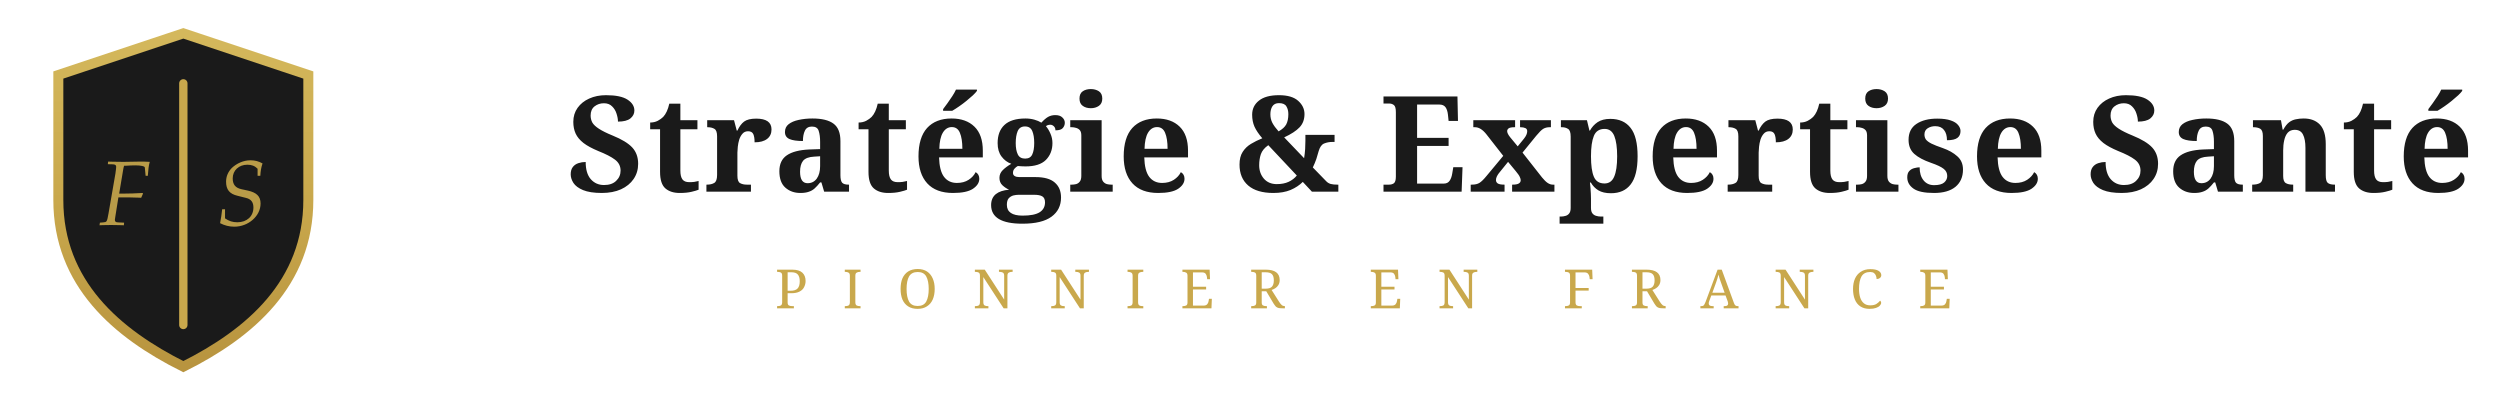
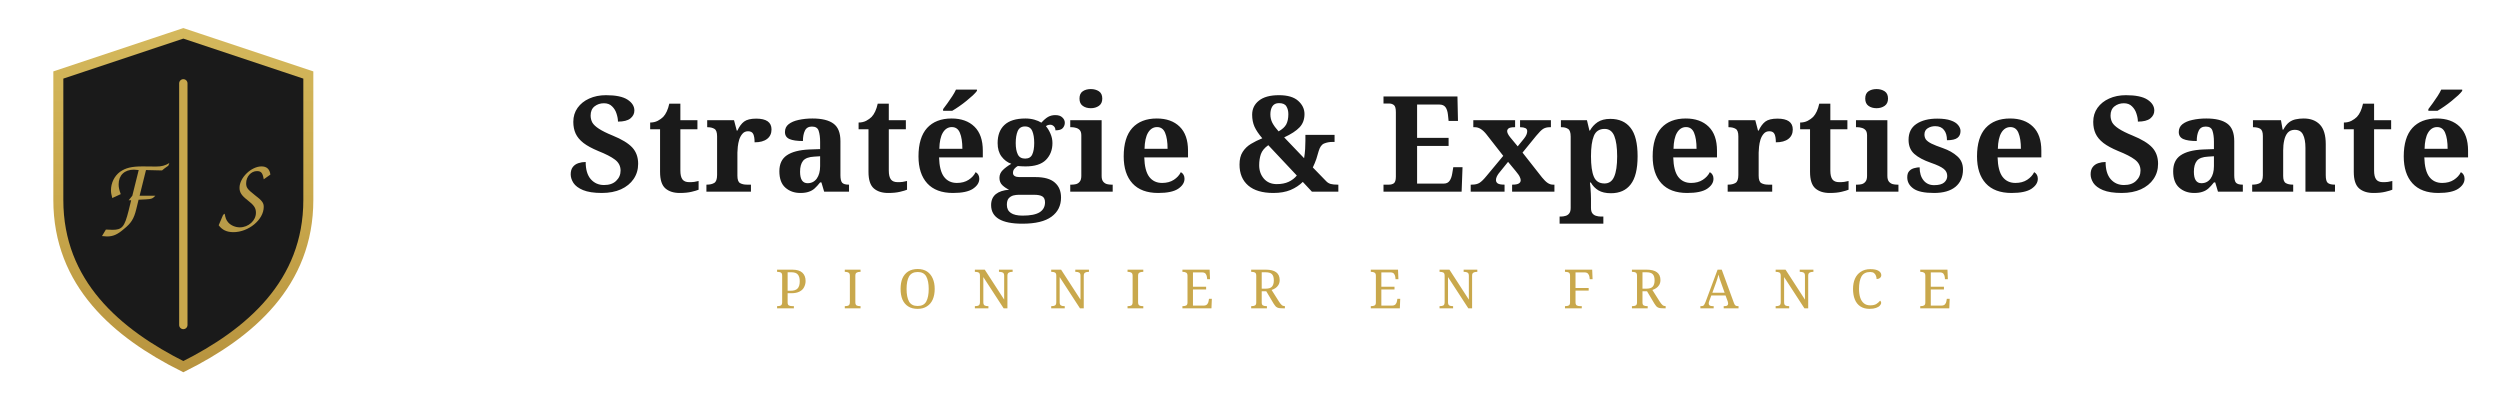
<svg xmlns="http://www.w3.org/2000/svg" viewBox="0 0 300 48" width="300" height="48">
  <defs>
    <linearGradient id="goldGrad" x1="0%" y1="0%" x2="0%" y2="100%">
      <stop offset="0%" style="stop-color:#D4B85C" />
      <stop offset="50%" style="stop-color:#C9A84C" />
      <stop offset="100%" style="stop-color:#B8943F" />
    </linearGradient>
  </defs>
  <g transform="translate(4, 2)">
    <path d="M18 2 L33 7 L33 22 C33 32 26 38 18 42 C10 38 3 32 3 22 L3 7 Z" fill="#1A1A1A" stroke="url(#goldGrad)" stroke-width="1.2" />
    <line x1="18" y1="8" x2="18" y2="37" stroke="#C9A84C" stroke-width="1.0" stroke-linecap="round" />
-     <text x="11" y="25" font-family="'Cormorant Garamond', 'Garamond', 'Palatino', 'Book Antiqua', serif" font-size="11" font-style="italic" font-weight="400" fill="#C9A84C" text-anchor="middle" opacity="0.9">F</text>
-     <text x="25" y="25" font-family="'Cormorant Garamond', 'Garamond', 'Palatino', 'Book Antiqua', serif" font-size="11" font-style="italic" font-weight="400" fill="#C9A84C" text-anchor="middle" opacity="0.9">S</text>
+     <text x="11" y="25" font-family="'Great Vibes', cursive" font-size="12" font-weight="400" fill="#C9A84C" text-anchor="middle" opacity="0.9">F</text>
+     <text x="25" y="25" font-family="'Great Vibes', cursive" font-size="12" font-weight="400" fill="#C9A84C" text-anchor="middle" opacity="0.9">S</text>
  </g>
  <text x="68" y="23" font-family="'Playfair Display', 'Cinzel', 'Georgia', serif" font-size="16" font-weight="700" fill="#1A1A1A" letter-spacing="0.3">Stratégie &amp; Expertise Santé</text>
  <line x1="68" y1="33" x2="88" y2="33" stroke="url(#goldGrad)" stroke-width="0.6" stroke-linecap="round" />
  <text x="93" y="37" font-family="'Playfair Display', 'Cinzel', 'Georgia', serif" font-size="6.5" fill="#C9A84C" letter-spacing="4.2" font-weight="400">PIONNIER EN FRANCE</text>
  <line x1="244" y1="33" x2="264" y2="33" stroke="url(#goldGrad)" stroke-width="0.6" stroke-linecap="round" />
</svg>
